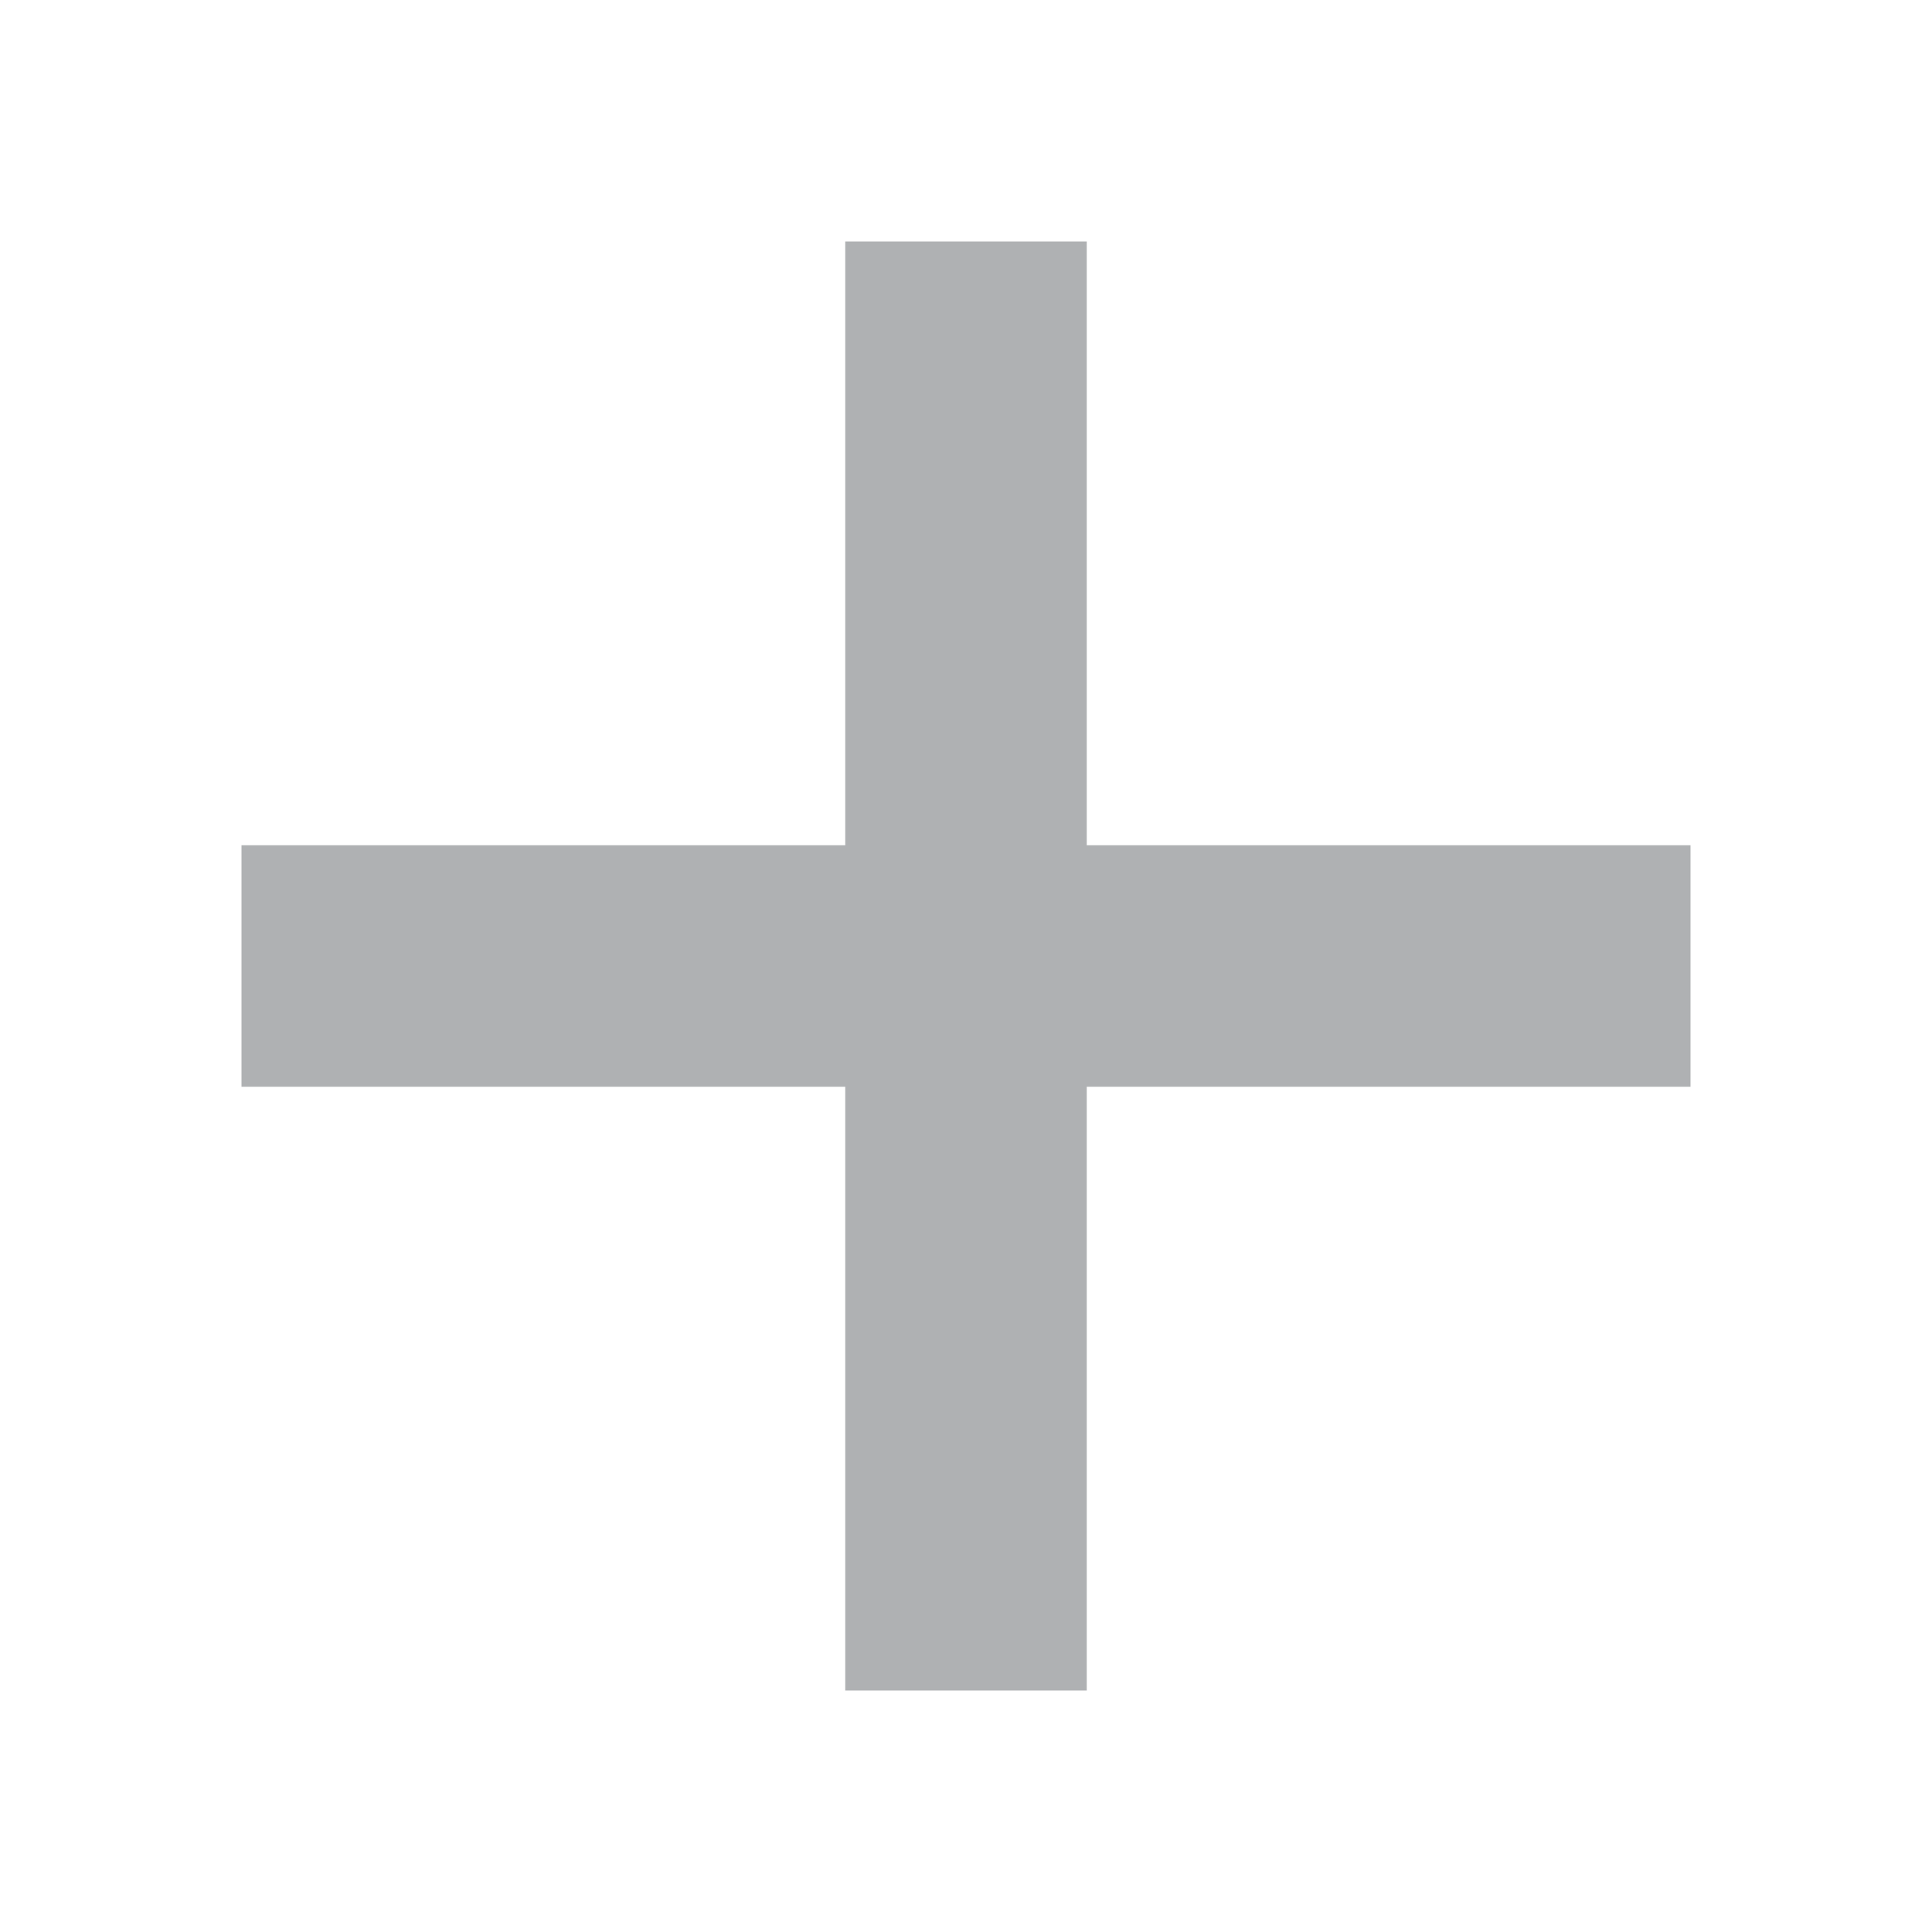
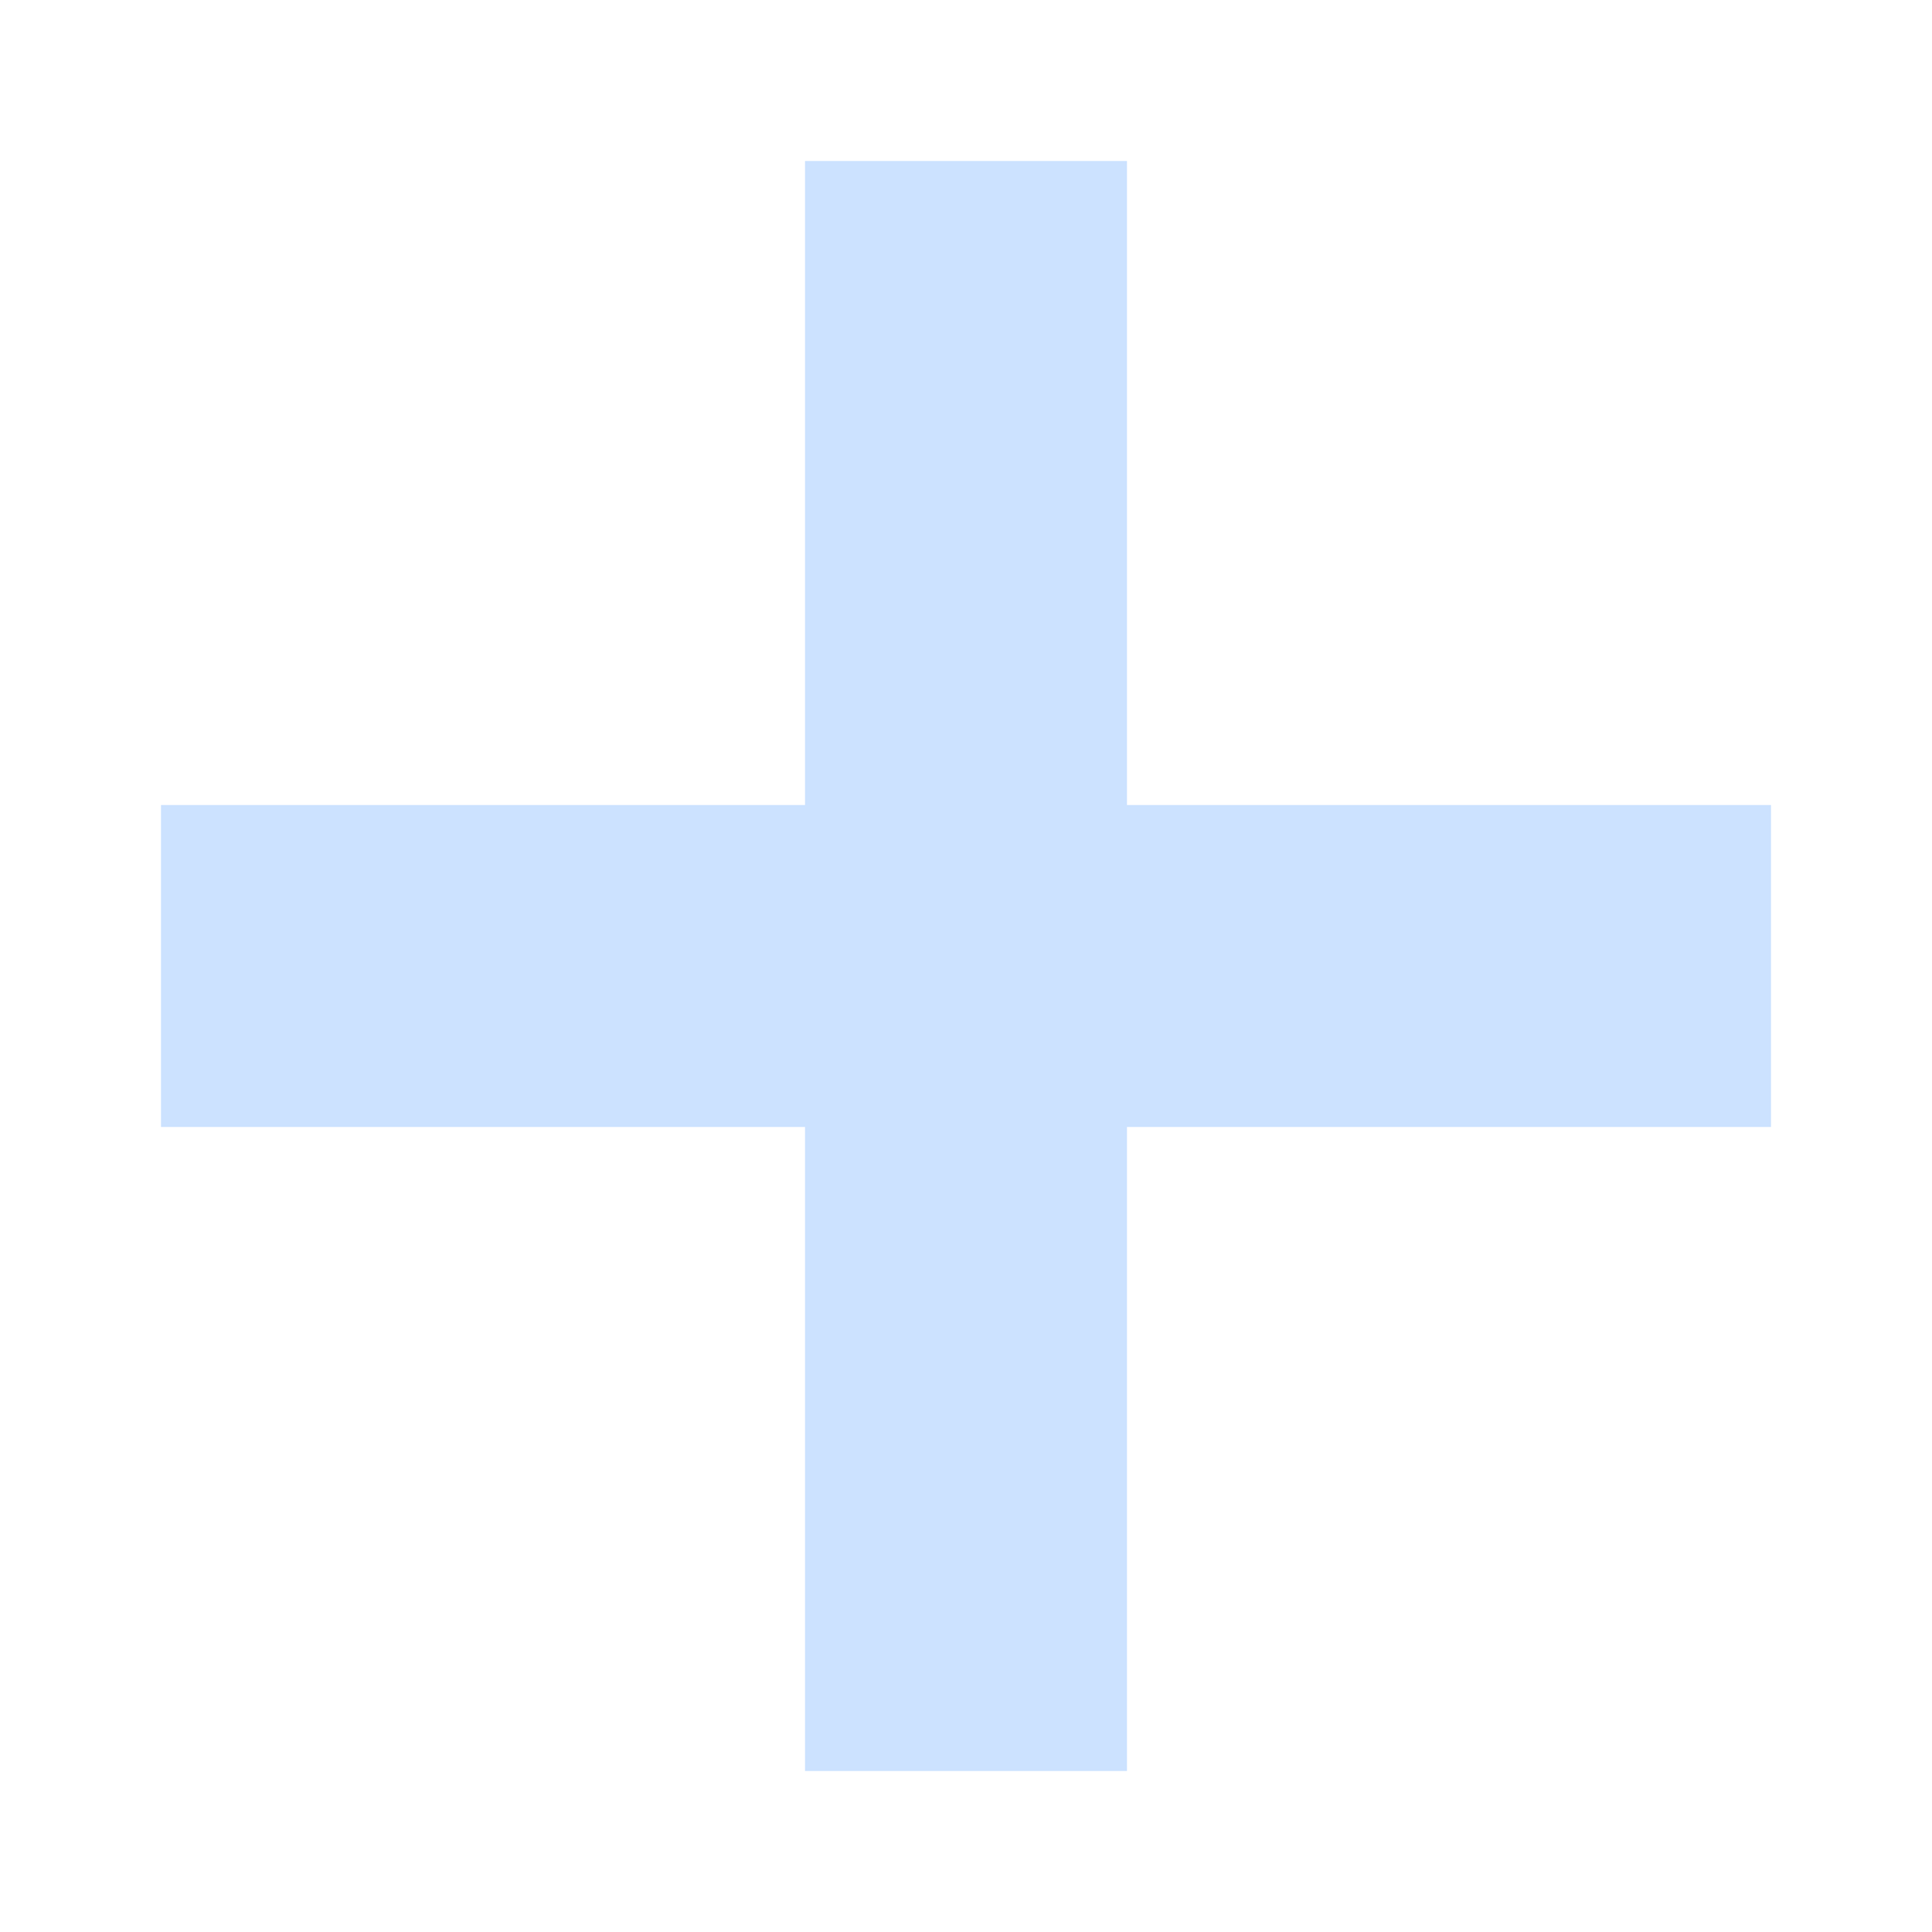
- <svg xmlns="http://www.w3.org/2000/svg" width="16" height="16" viewBox="0 0 16 16">
-   <g fill="none" fill-rule="evenodd">
-     <rect width="2" height="12" x="7" y="2" fill="#AFB1B3" />
-     <rect width="2" height="12" x="7" y="2" fill="#AFB1B3" transform="rotate(90 8 8)" />
-   </g>
+ <svg xmlns="http://www.w3.org/2000/svg" width="24" height="24" viewBox="0 0 24 24" fill="none">
+   <path fill-rule="evenodd" clip-rule="evenodd" d="M14 2H10V10H2V14H10V22H14V14H22V10H14V2Z" fill="#CCE2FF" />
</svg>
